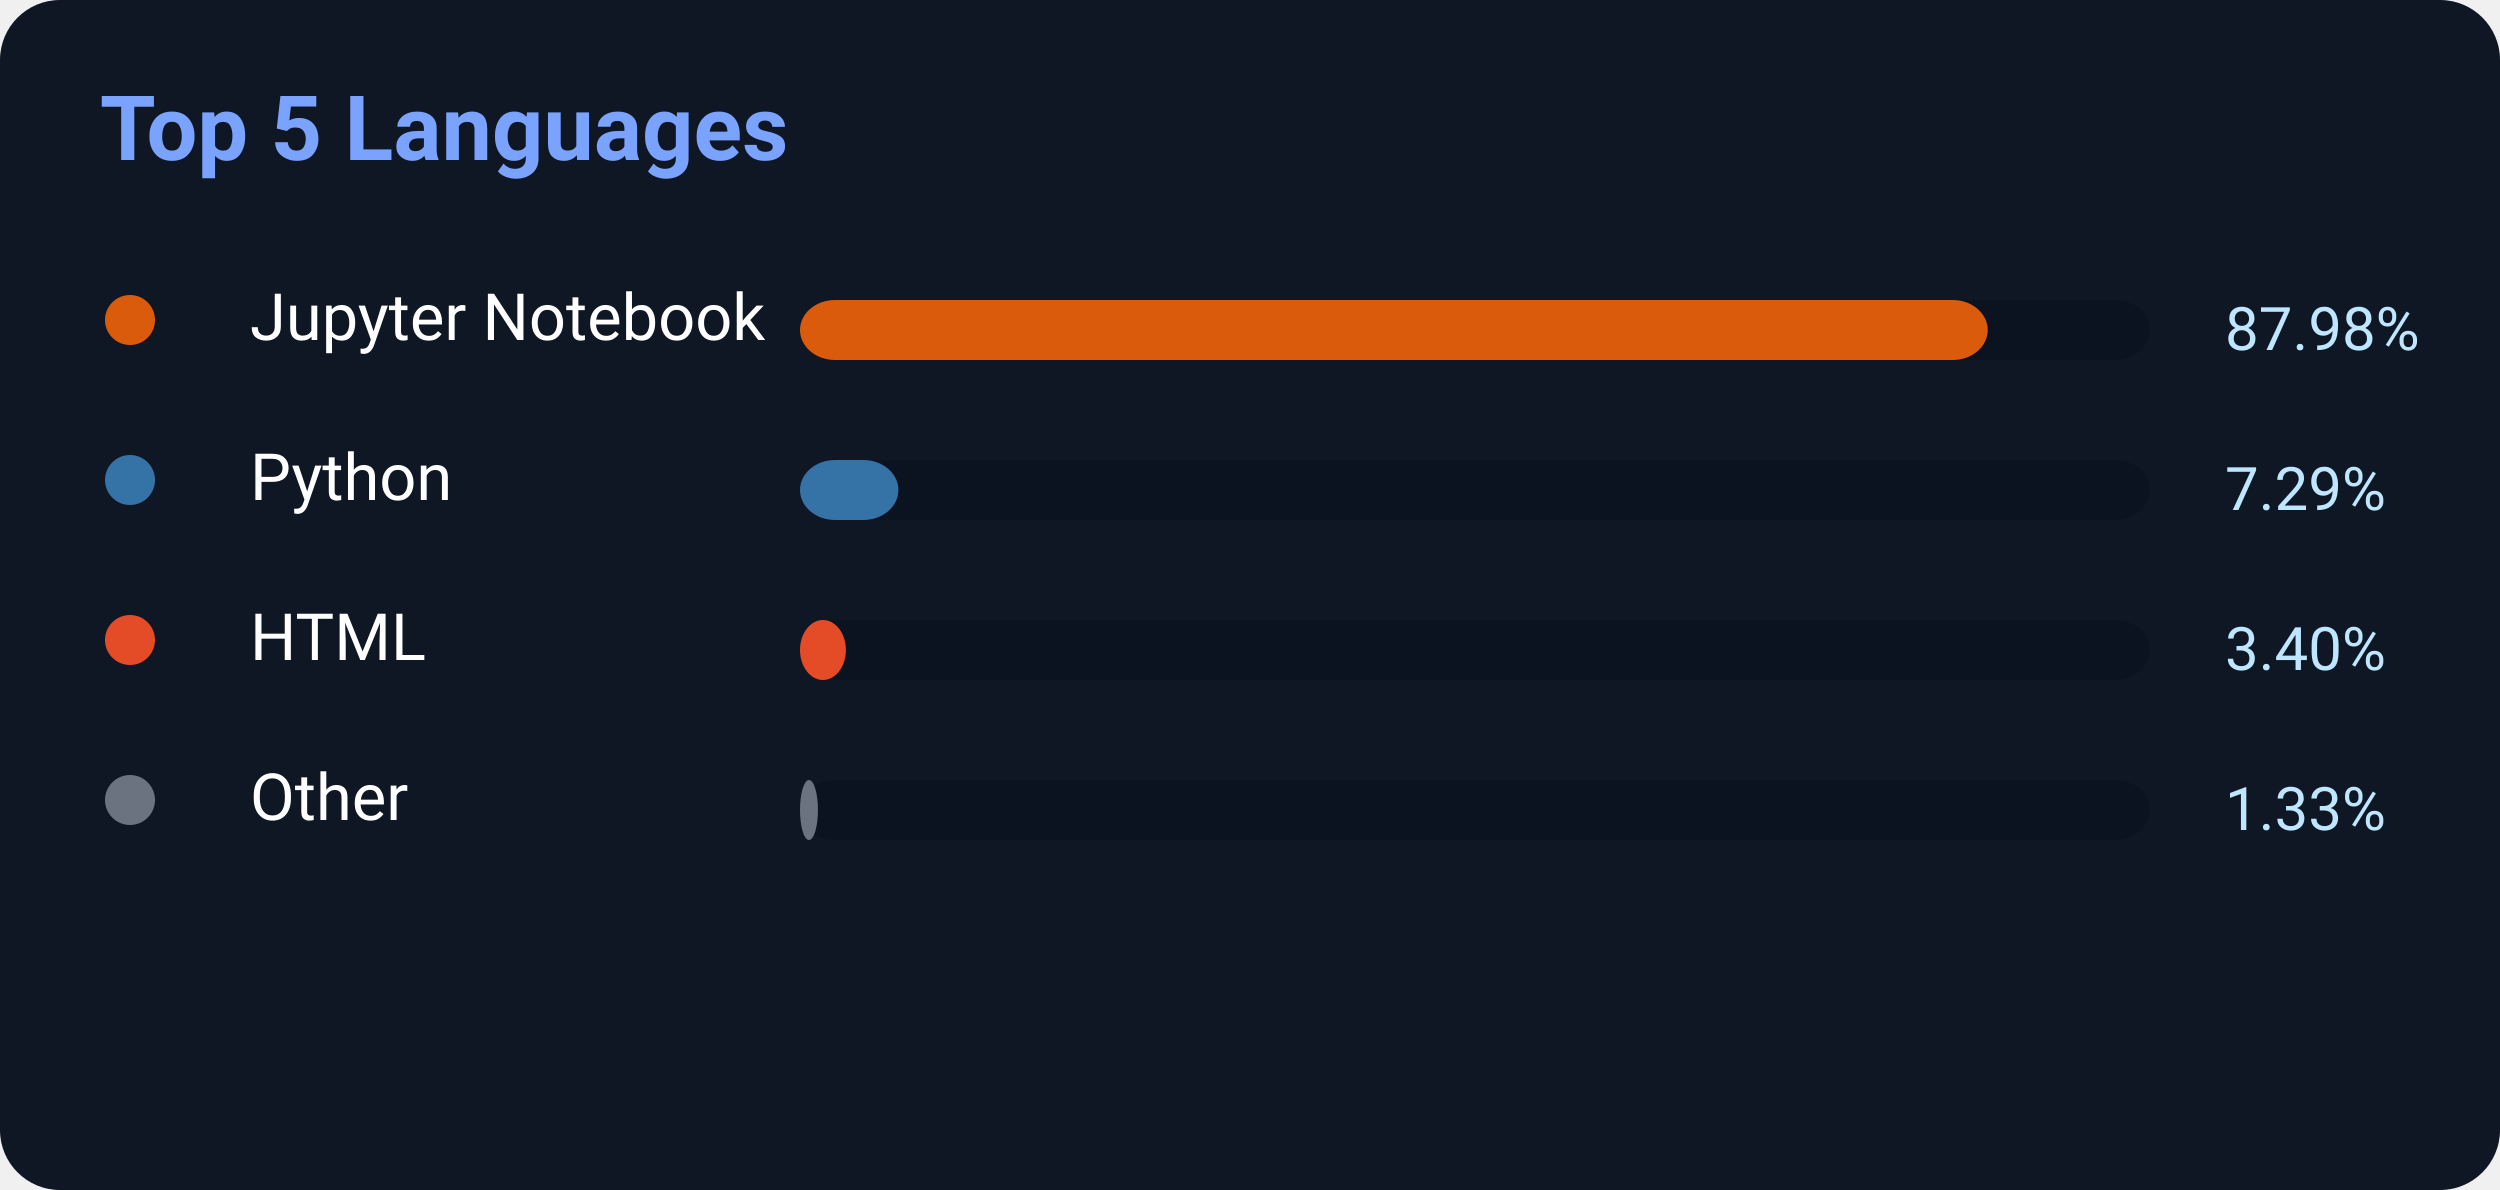
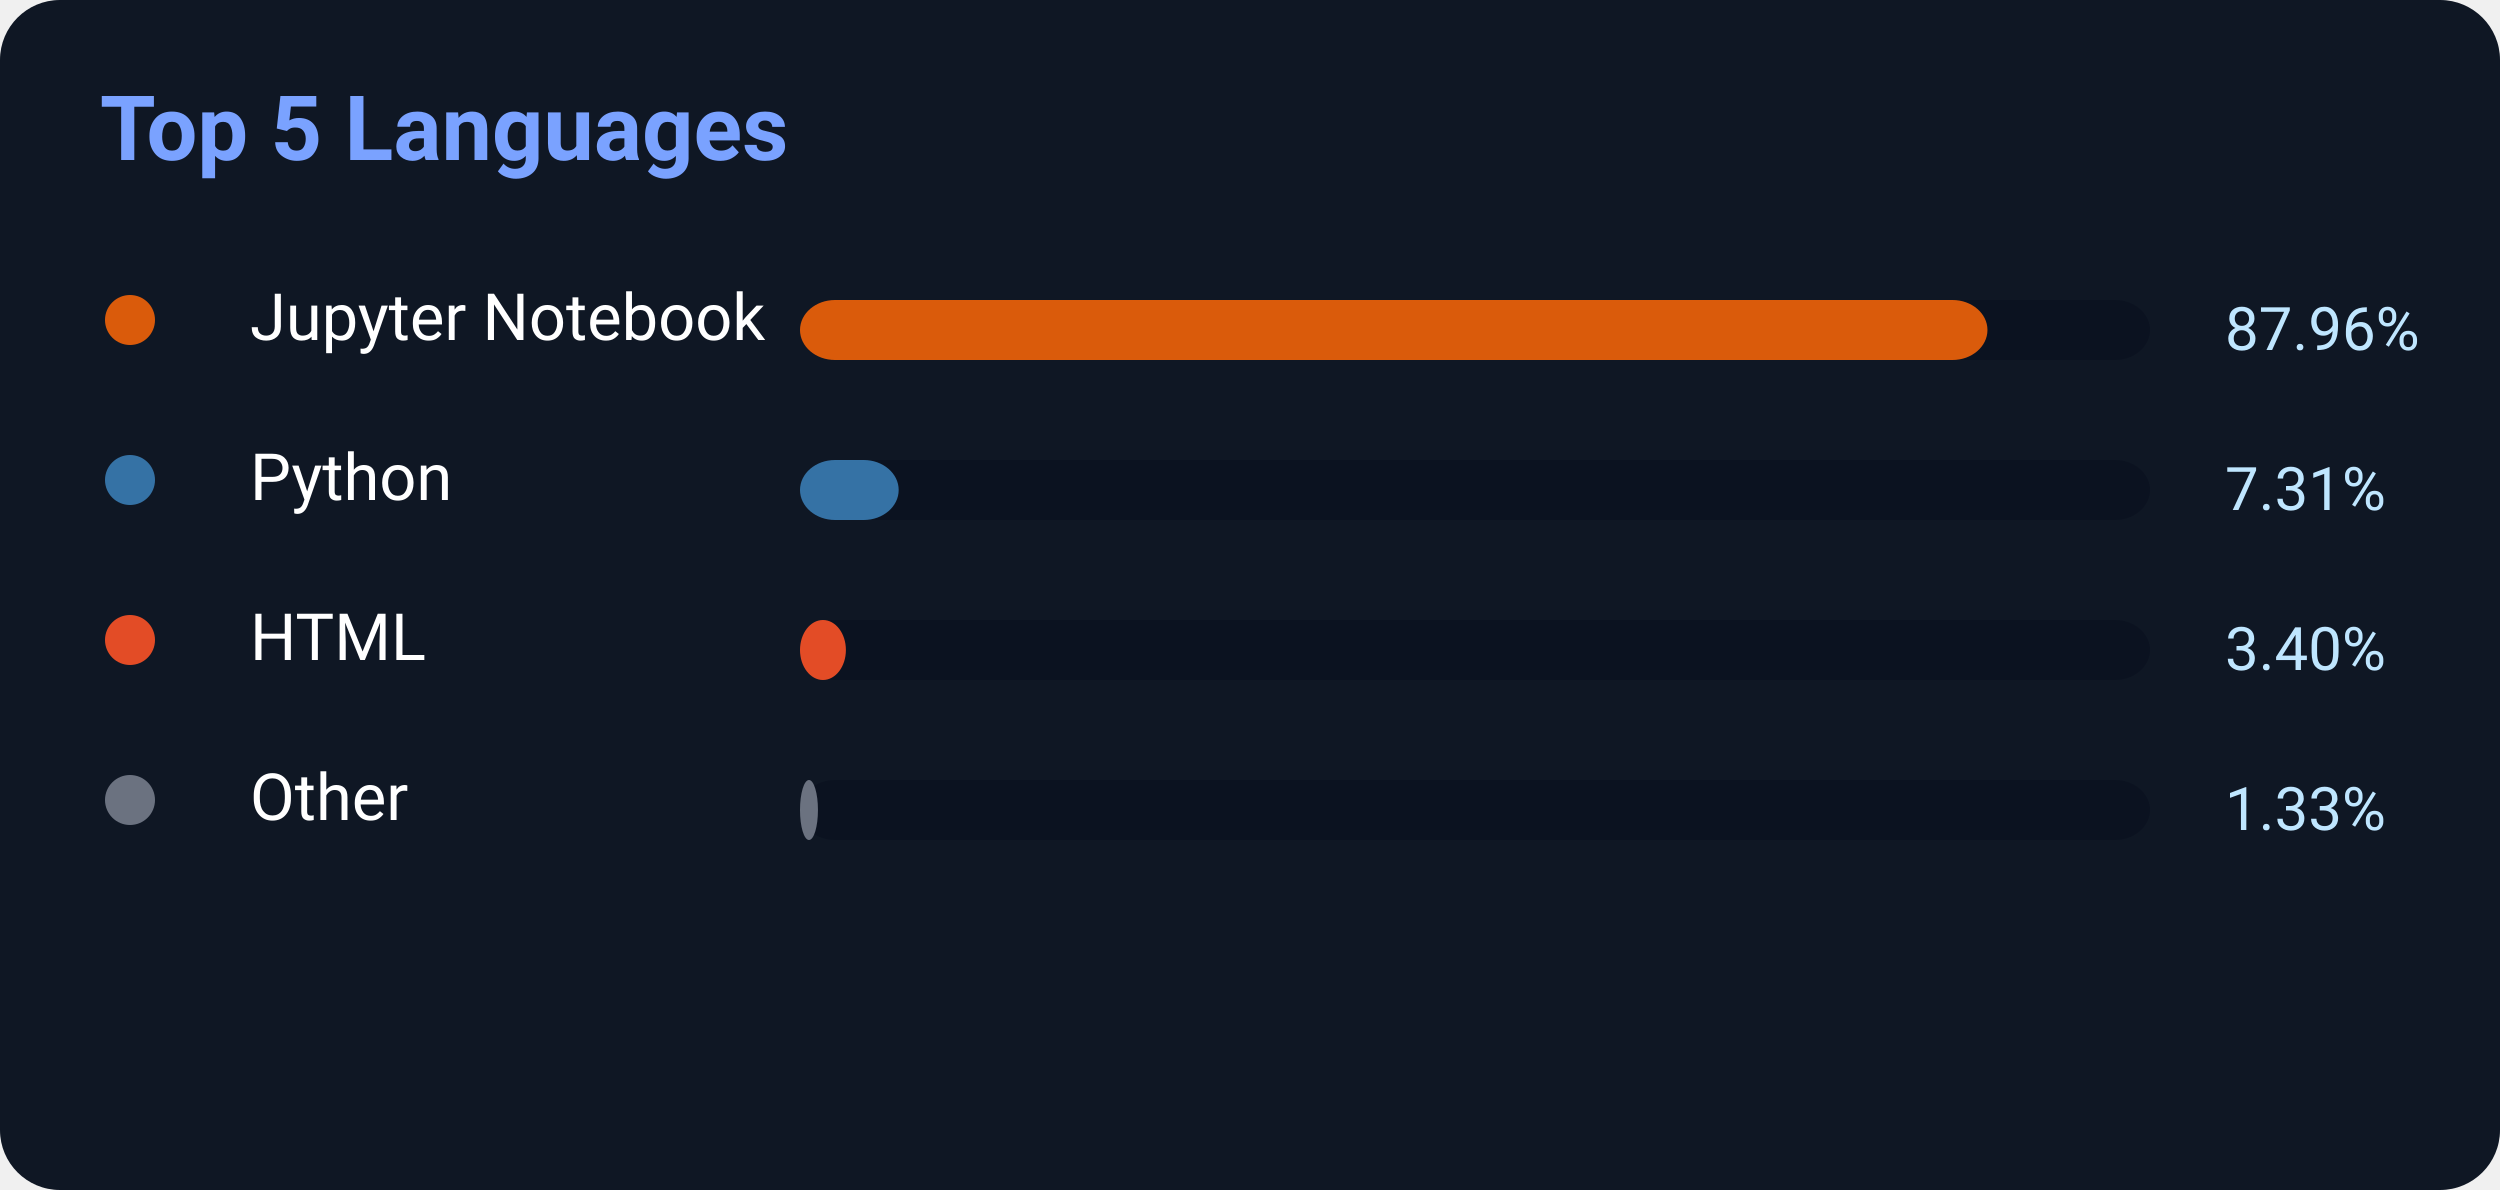
<svg xmlns="http://www.w3.org/2000/svg" width="500" height="238">
  <rect width="500" height="238" rx="12" fill="#0f1724" />
  <text x="20" y="32" fill="#7aa2ff" font-size="18" font-weight="700" font-family="Segoe UI,Roboto,Helvetica,Arial">
    Top 5 Languages
</text>
  <circle cx="26" cy="64" r="5" fill="#DA5B0B" />
  <text x="50" y="68" fill="white" font-size="13" font-family="Segoe UI,Roboto,Helvetica,Arial">Jupyter Notebook</text>
  <rect x="160" y="60" width="270" height="12" rx="7" fill="#0b1220" />
-   <rect x="160" y="60" width="237.546" height="12" rx="7" fill="#DA5B0B" />
-   <text x="445" y="70" fill="#bfe6ff" font-size="12" font-family="Segoe UI,Roboto,Helvetica,Arial">87.98%</text>
+   <rect x="160" y="60" width="237.492" height="12" rx="7" fill="#DA5B0B" />
+   <text x="445" y="70" fill="#bfe6ff" font-size="12" font-family="Segoe UI,Roboto,Helvetica,Arial">87.96%</text>
  <circle cx="26" cy="96" r="5" fill="#3572A5" />
  <text x="50" y="100" fill="white" font-size="13" font-family="Segoe UI,Roboto,Helvetica,Arial">Python</text>
  <rect x="160" y="92" width="270" height="12" rx="7" fill="#0b1220" />
-   <rect x="160" y="92" width="19.683" height="12" rx="7" fill="#3572A5" />
-   <text x="445" y="102" fill="#bfe6ff" font-size="12" font-family="Segoe UI,Roboto,Helvetica,Arial">7.29%</text>
+   <rect x="160" y="92" width="19.737" height="12" rx="7" fill="#3572A5" />
+   <text x="445" y="102" fill="#bfe6ff" font-size="12" font-family="Segoe UI,Roboto,Helvetica,Arial">7.31%</text>
  <circle cx="26" cy="128" r="5" fill="#E34C26" />
  <text x="50" y="132" fill="white" font-size="13" font-family="Segoe UI,Roboto,Helvetica,Arial">HTML</text>
  <rect x="160" y="124" width="270" height="12" rx="7" fill="#0b1220" />
  <rect x="160" y="124" width="9.18" height="12" rx="7" fill="#E34C26" />
  <text x="445" y="134" fill="#bfe6ff" font-size="12" font-family="Segoe UI,Roboto,Helvetica,Arial">3.40%</text>
  <circle cx="26" cy="160" r="5" fill="#6b7280" />
  <text x="50" y="164" fill="white" font-size="13" font-family="Segoe UI,Roboto,Helvetica,Arial">Other</text>
  <rect x="160" y="156" width="270" height="12" rx="7" fill="#0b1220" />
  <rect x="160" y="156" width="3.591" height="12" rx="7" fill="#6b7280" />
  <text x="445" y="166" fill="#bfe6ff" font-size="12" font-family="Segoe UI,Roboto,Helvetica,Arial">1.33%</text>
</svg>
